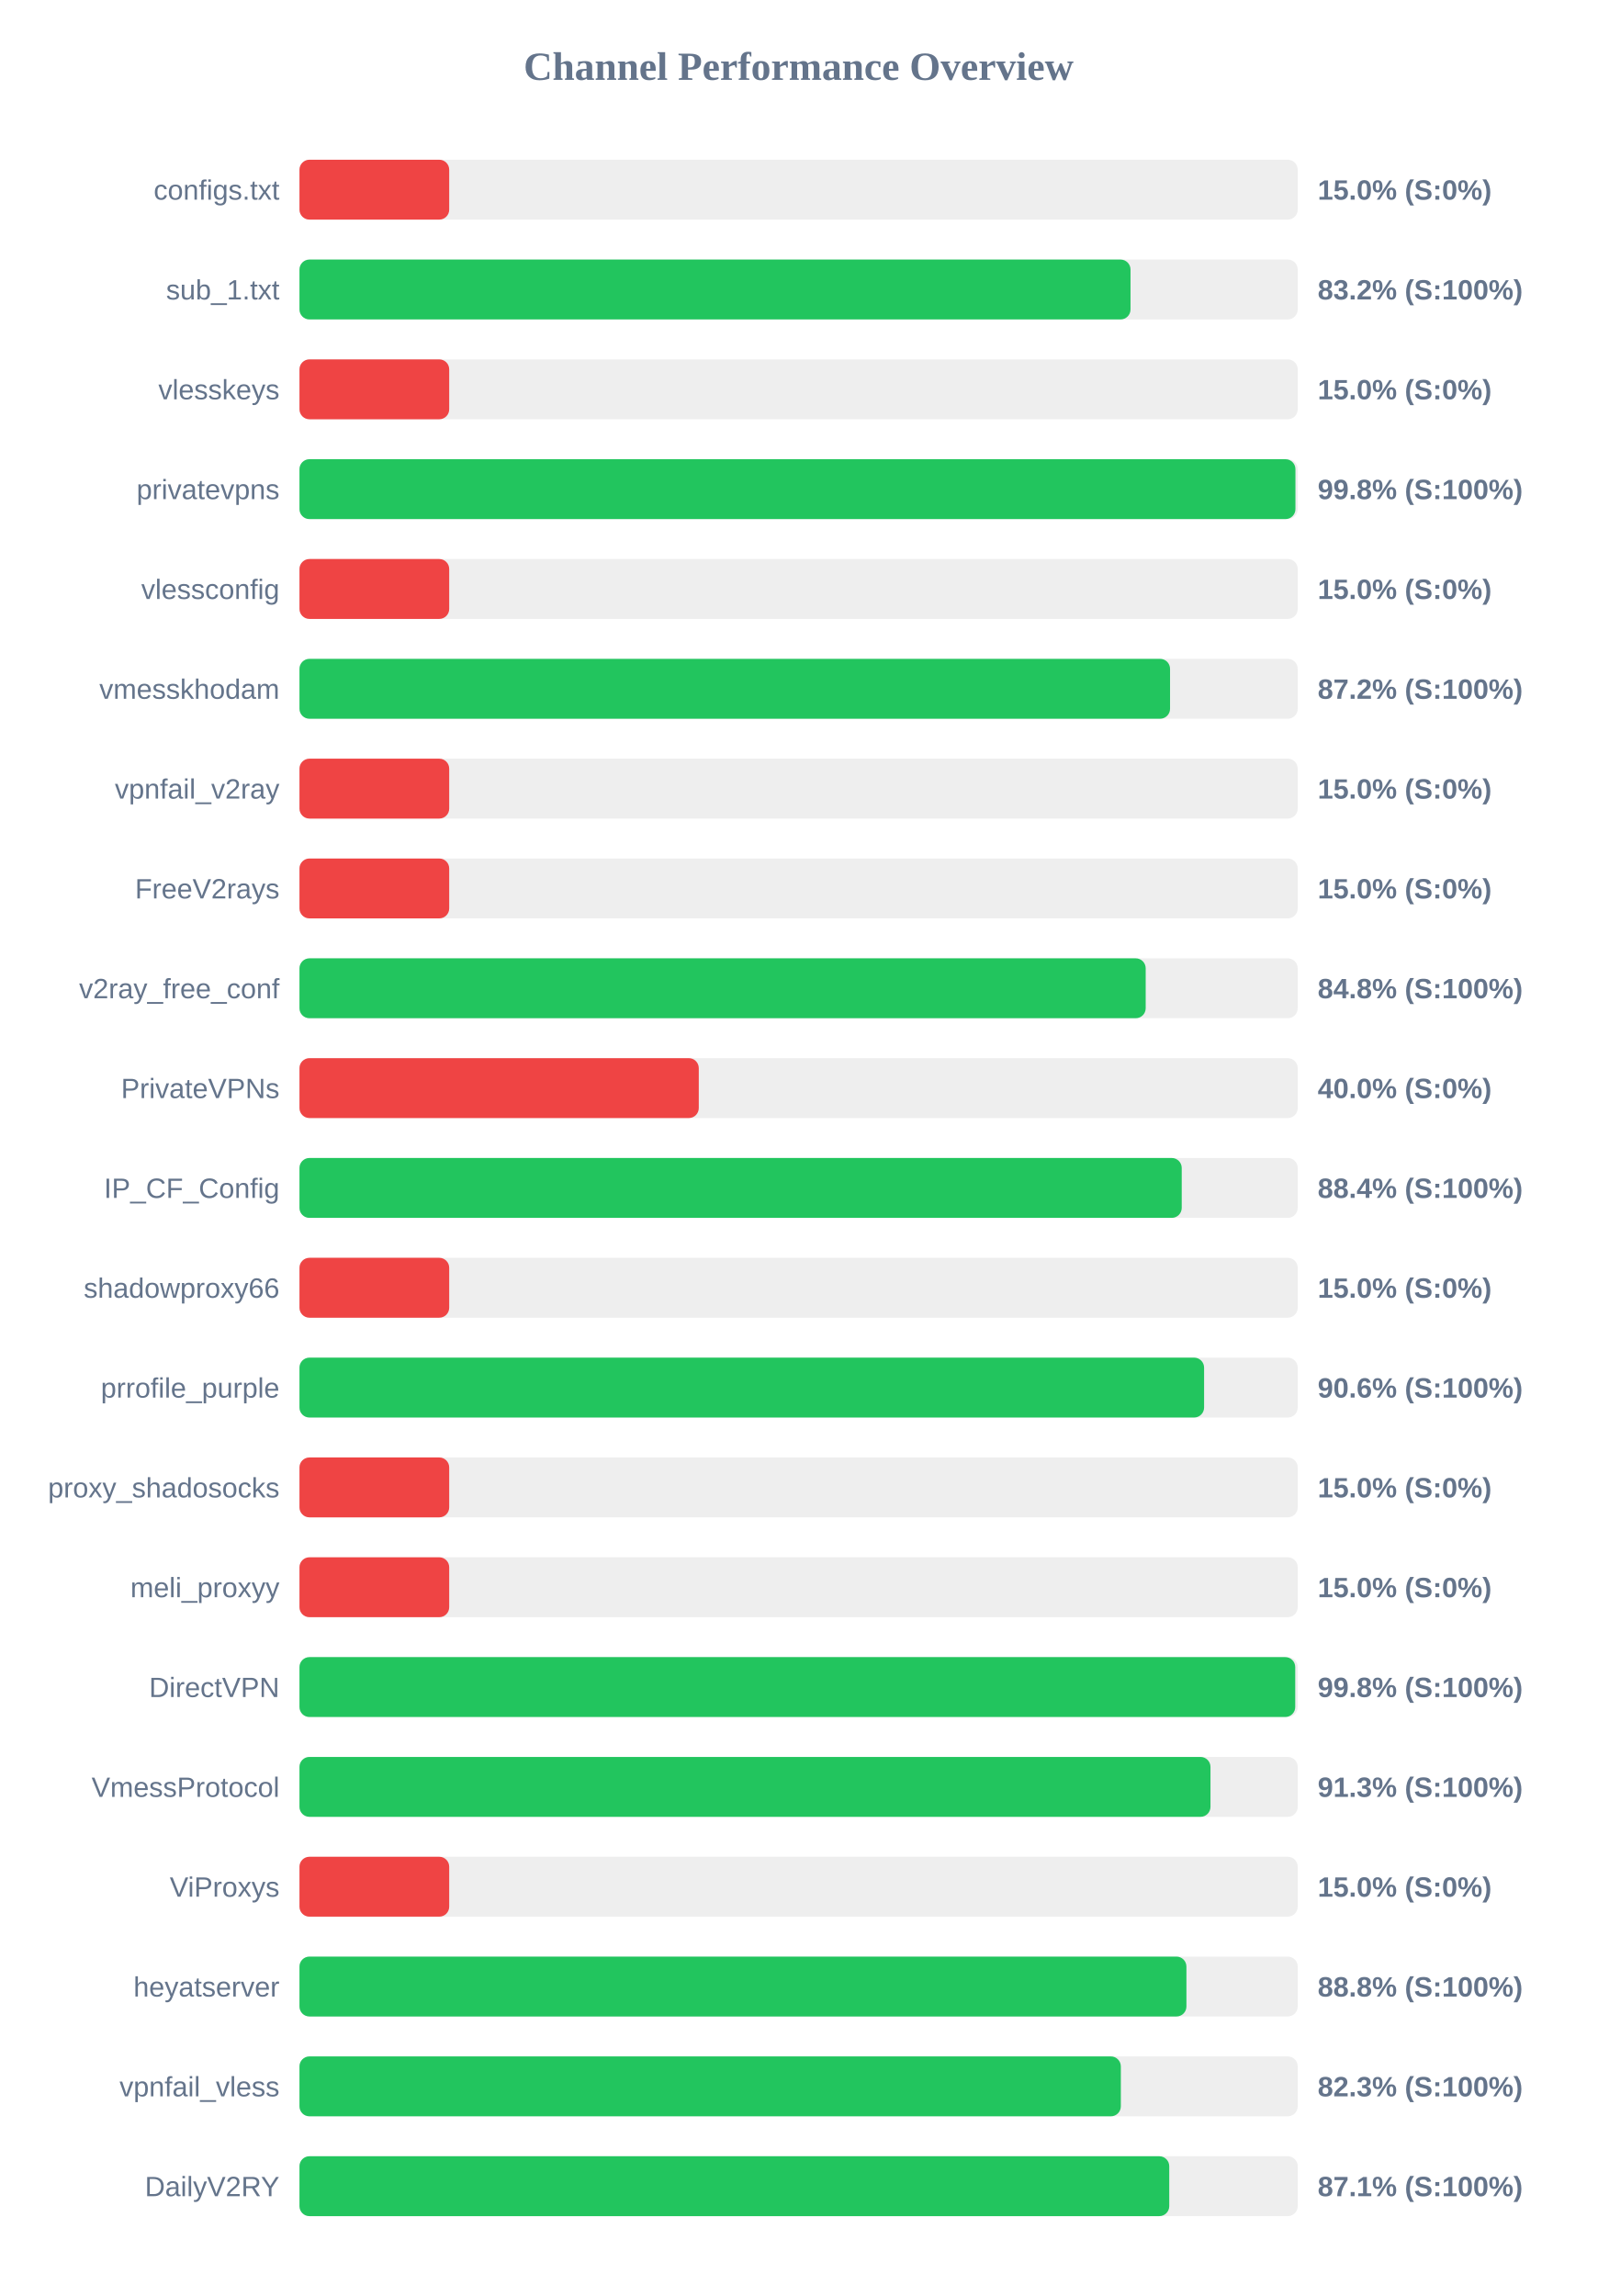
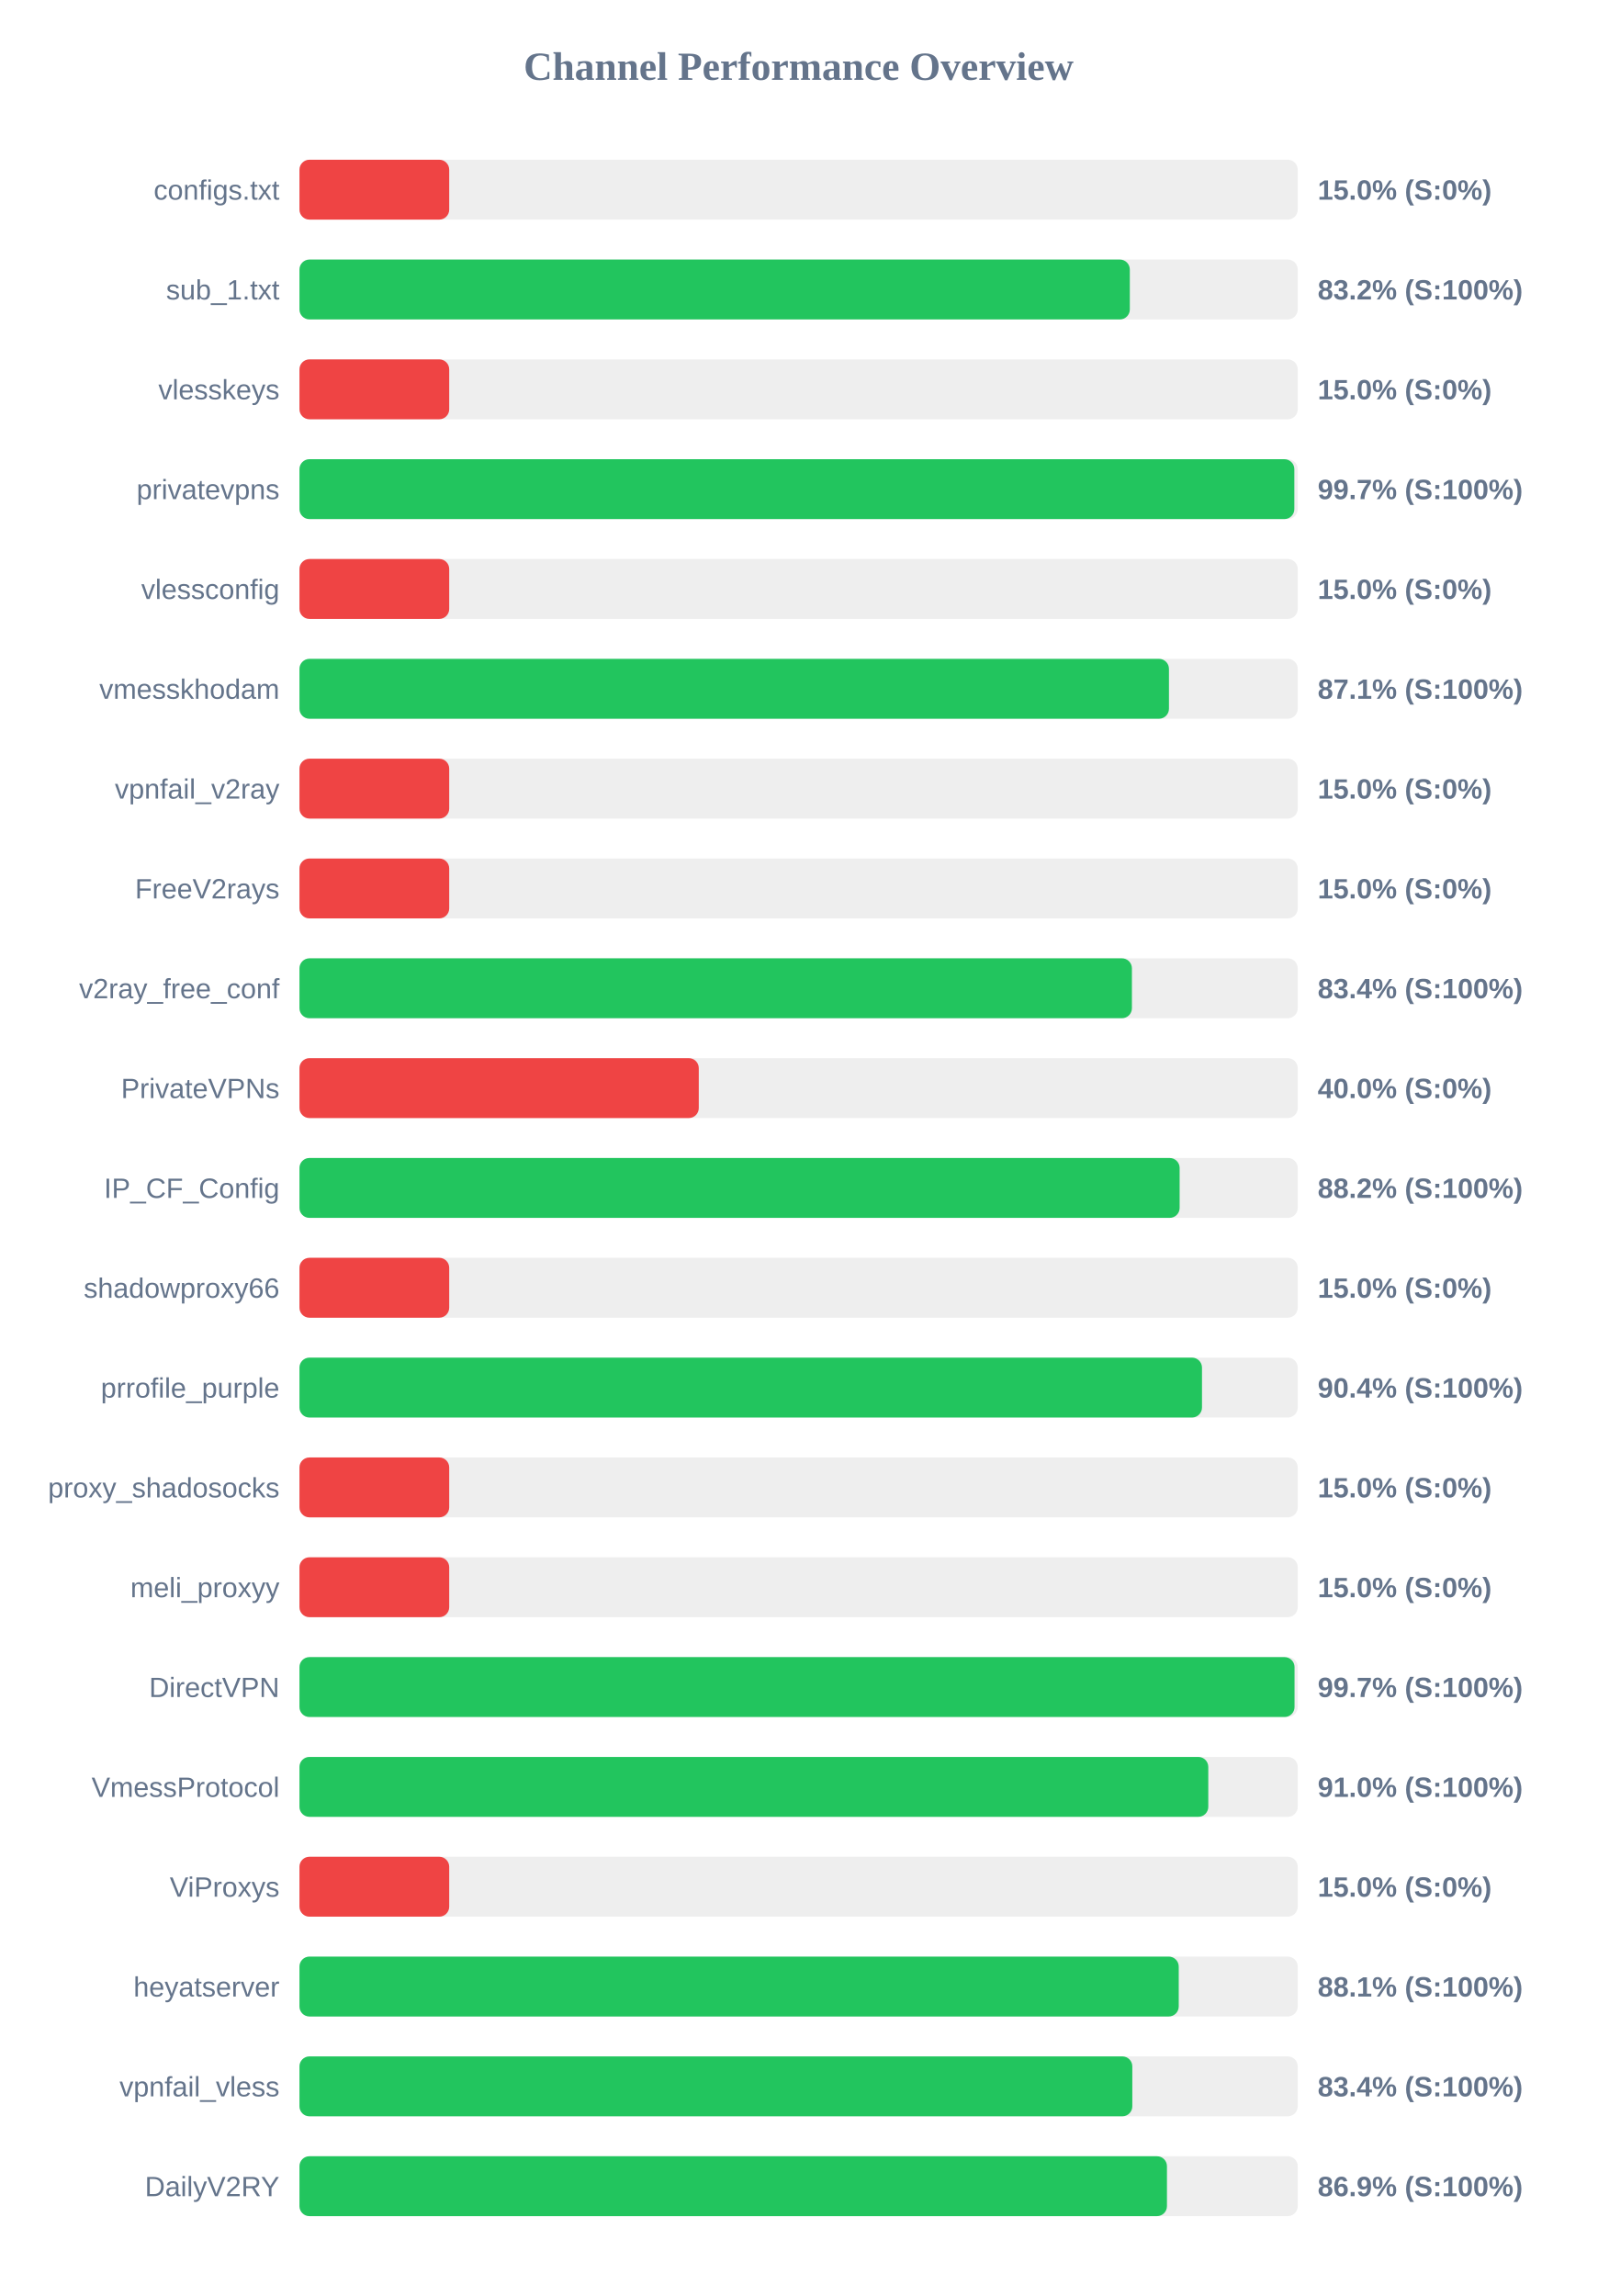
<svg xmlns="http://www.w3.org/2000/svg" width="800" height="1150" version="1.1">
  <style>
        .row { font: 14px Arial; fill: #64748b; }
        .score { font: bold 14px Arial; fill: #64748b; }
    </style>
  <text x="400" y="40" text-anchor="middle" font-size="20px" font-weight="bold" fill="#64748b">Channel Performance Overview</text>
  <rect x="150" y="80" width="500" height="30" fill="#eee" rx="5" />
  <rect x="150" y="80" width="75.0" height="30" fill="#ef4444" rx="5" />
  <text x="140" y="100" text-anchor="end" class="row">configs.txt</text>
  <text x="660" y="100" text-anchor="start" class="score">15.0% (S:0%)</text>
  <rect x="150" y="130" width="500" height="30" fill="#eee" rx="5" />
-   <rect x="150" y="130" width="416.25" height="30" fill="#22c55e" rx="5" />
+   <rect x="150" y="130" width="415.9" height="30" fill="#22c55e" rx="5" />
  <text x="140" y="150" text-anchor="end" class="row">sub_1.txt</text>
  <text x="660" y="150" text-anchor="start" class="score">83.2% (S:100%)</text>
  <rect x="150" y="180" width="500" height="30" fill="#eee" rx="5" />
  <rect x="150" y="180" width="75.0" height="30" fill="#ef4444" rx="5" />
  <text x="140" y="200" text-anchor="end" class="row">vlesskeys</text>
  <text x="660" y="200" text-anchor="start" class="score">15.0% (S:0%)</text>
  <rect x="150" y="230" width="500" height="30" fill="#eee" rx="5" />
-   <rect x="150" y="230" width="498.85" height="30" fill="#22c55e" rx="5" />
+   <rect x="150" y="230" width="498.3" height="30" fill="#22c55e" rx="5" />
  <text x="140" y="250" text-anchor="end" class="row">privatevpns</text>
-   <text x="660" y="250" text-anchor="start" class="score">99.8% (S:100%)</text>
+   <text x="660" y="250" text-anchor="start" class="score">99.7% (S:100%)</text>
  <rect x="150" y="280" width="500" height="30" fill="#eee" rx="5" />
  <rect x="150" y="280" width="75.0" height="30" fill="#ef4444" rx="5" />
  <text x="140" y="300" text-anchor="end" class="row">vlessconfig</text>
  <text x="660" y="300" text-anchor="start" class="score">15.0% (S:0%)</text>
  <rect x="150" y="330" width="500" height="30" fill="#eee" rx="5" />
-   <rect x="150" y="330" width="436.05" height="30" fill="#22c55e" rx="5" />
+   <rect x="150" y="330" width="435.5" height="30" fill="#22c55e" rx="5" />
  <text x="140" y="350" text-anchor="end" class="row">vmesskhodam</text>
-   <text x="660" y="350" text-anchor="start" class="score">87.2% (S:100%)</text>
+   <text x="660" y="350" text-anchor="start" class="score">87.1% (S:100%)</text>
  <rect x="150" y="380" width="500" height="30" fill="#eee" rx="5" />
  <rect x="150" y="380" width="75.0" height="30" fill="#ef4444" rx="5" />
  <text x="140" y="400" text-anchor="end" class="row">vpnfail_v2ray</text>
  <text x="660" y="400" text-anchor="start" class="score">15.0% (S:0%)</text>
  <rect x="150" y="430" width="500" height="30" fill="#eee" rx="5" />
  <rect x="150" y="430" width="75.0" height="30" fill="#ef4444" rx="5" />
  <text x="140" y="450" text-anchor="end" class="row">FreeV2rays</text>
  <text x="660" y="450" text-anchor="start" class="score">15.0% (S:0%)</text>
  <rect x="150" y="480" width="500" height="30" fill="#eee" rx="5" />
-   <rect x="150" y="480" width="423.85" height="30" fill="#22c55e" rx="5" />
+   <rect x="150" y="480" width="416.95" height="30" fill="#22c55e" rx="5" />
  <text x="140" y="500" text-anchor="end" class="row">v2ray_free_conf</text>
-   <text x="660" y="500" text-anchor="start" class="score">84.8% (S:100%)</text>
+   <text x="660" y="500" text-anchor="start" class="score">83.4% (S:100%)</text>
  <rect x="150" y="530" width="500" height="30" fill="#eee" rx="5" />
  <rect x="150" y="530" width="200.0" height="30" fill="#ef4444" rx="5" />
  <text x="140" y="550" text-anchor="end" class="row">PrivateVPNs</text>
  <text x="660" y="550" text-anchor="start" class="score">40.0% (S:0%)</text>
  <rect x="150" y="580" width="500" height="30" fill="#eee" rx="5" />
-   <rect x="150" y="580" width="441.9" height="30" fill="#22c55e" rx="5" />
+   <rect x="150" y="580" width="440.85" height="30" fill="#22c55e" rx="5" />
  <text x="140" y="600" text-anchor="end" class="row">IP_CF_Config</text>
-   <text x="660" y="600" text-anchor="start" class="score">88.4% (S:100%)</text>
+   <text x="660" y="600" text-anchor="start" class="score">88.2% (S:100%)</text>
  <rect x="150" y="630" width="500" height="30" fill="#eee" rx="5" />
  <rect x="150" y="630" width="75.0" height="30" fill="#ef4444" rx="5" />
  <text x="140" y="650" text-anchor="end" class="row">shadowproxy66</text>
  <text x="660" y="650" text-anchor="start" class="score">15.0% (S:0%)</text>
  <rect x="150" y="680" width="500" height="30" fill="#eee" rx="5" />
-   <rect x="150" y="680" width="453.1" height="30" fill="#22c55e" rx="5" />
+   <rect x="150" y="680" width="452.05" height="30" fill="#22c55e" rx="5" />
  <text x="140" y="700" text-anchor="end" class="row">prrofile_purple</text>
-   <text x="660" y="700" text-anchor="start" class="score">90.6% (S:100%)</text>
+   <text x="660" y="700" text-anchor="start" class="score">90.4% (S:100%)</text>
  <rect x="150" y="730" width="500" height="30" fill="#eee" rx="5" />
  <rect x="150" y="730" width="75.0" height="30" fill="#ef4444" rx="5" />
  <text x="140" y="750" text-anchor="end" class="row">proxy_shadosocks</text>
  <text x="660" y="750" text-anchor="start" class="score">15.0% (S:0%)</text>
  <rect x="150" y="780" width="500" height="30" fill="#eee" rx="5" />
  <rect x="150" y="780" width="75.0" height="30" fill="#ef4444" rx="5" />
  <text x="140" y="800" text-anchor="end" class="row">meli_proxyy</text>
  <text x="660" y="800" text-anchor="start" class="score">15.0% (S:0%)</text>
  <rect x="150" y="830" width="500" height="30" fill="#eee" rx="5" />
-   <rect x="150" y="830" width="498.75" height="30" fill="#22c55e" rx="5" />
+   <rect x="150" y="830" width="498.4" height="30" fill="#22c55e" rx="5" />
  <text x="140" y="850" text-anchor="end" class="row">DirectVPN</text>
-   <text x="660" y="850" text-anchor="start" class="score">99.8% (S:100%)</text>
+   <text x="660" y="850" text-anchor="start" class="score">99.7% (S:100%)</text>
  <rect x="150" y="880" width="500" height="30" fill="#eee" rx="5" />
-   <rect x="150" y="880" width="456.3" height="30" fill="#22c55e" rx="5" />
+   <rect x="150" y="880" width="455.2" height="30" fill="#22c55e" rx="5" />
  <text x="140" y="900" text-anchor="end" class="row">VmessProtocol</text>
-   <text x="660" y="900" text-anchor="start" class="score">91.3% (S:100%)</text>
+   <text x="660" y="900" text-anchor="start" class="score">91.0% (S:100%)</text>
  <rect x="150" y="930" width="500" height="30" fill="#eee" rx="5" />
  <rect x="150" y="930" width="75.0" height="30" fill="#ef4444" rx="5" />
  <text x="140" y="950" text-anchor="end" class="row">ViProxys</text>
  <text x="660" y="950" text-anchor="start" class="score">15.0% (S:0%)</text>
  <rect x="150" y="980" width="500" height="30" fill="#eee" rx="5" />
-   <rect x="150" y="980" width="444.25" height="30" fill="#22c55e" rx="5" />
+   <rect x="150" y="980" width="440.4" height="30" fill="#22c55e" rx="5" />
  <text x="140" y="1000" text-anchor="end" class="row">heyatserver</text>
-   <text x="660" y="1000" text-anchor="start" class="score">88.8% (S:100%)</text>
+   <text x="660" y="1000" text-anchor="start" class="score">88.1% (S:100%)</text>
  <rect x="150" y="1030" width="500" height="30" fill="#eee" rx="5" />
-   <rect x="150" y="1030" width="411.4" height="30" fill="#22c55e" rx="5" />
+   <rect x="150" y="1030" width="417.15" height="30" fill="#22c55e" rx="5" />
  <text x="140" y="1050" text-anchor="end" class="row">vpnfail_vless</text>
-   <text x="660" y="1050" text-anchor="start" class="score">82.3% (S:100%)</text>
+   <text x="660" y="1050" text-anchor="start" class="score">83.4% (S:100%)</text>
  <rect x="150" y="1080" width="500" height="30" fill="#eee" rx="5" />
-   <rect x="150" y="1080" width="435.65" height="30" fill="#22c55e" rx="5" />
+   <rect x="150" y="1080" width="434.5" height="30" fill="#22c55e" rx="5" />
  <text x="140" y="1100" text-anchor="end" class="row">DailyV2RY</text>
-   <text x="660" y="1100" text-anchor="start" class="score">87.1% (S:100%)</text>
+   <text x="660" y="1100" text-anchor="start" class="score">86.9% (S:100%)</text>
</svg>
